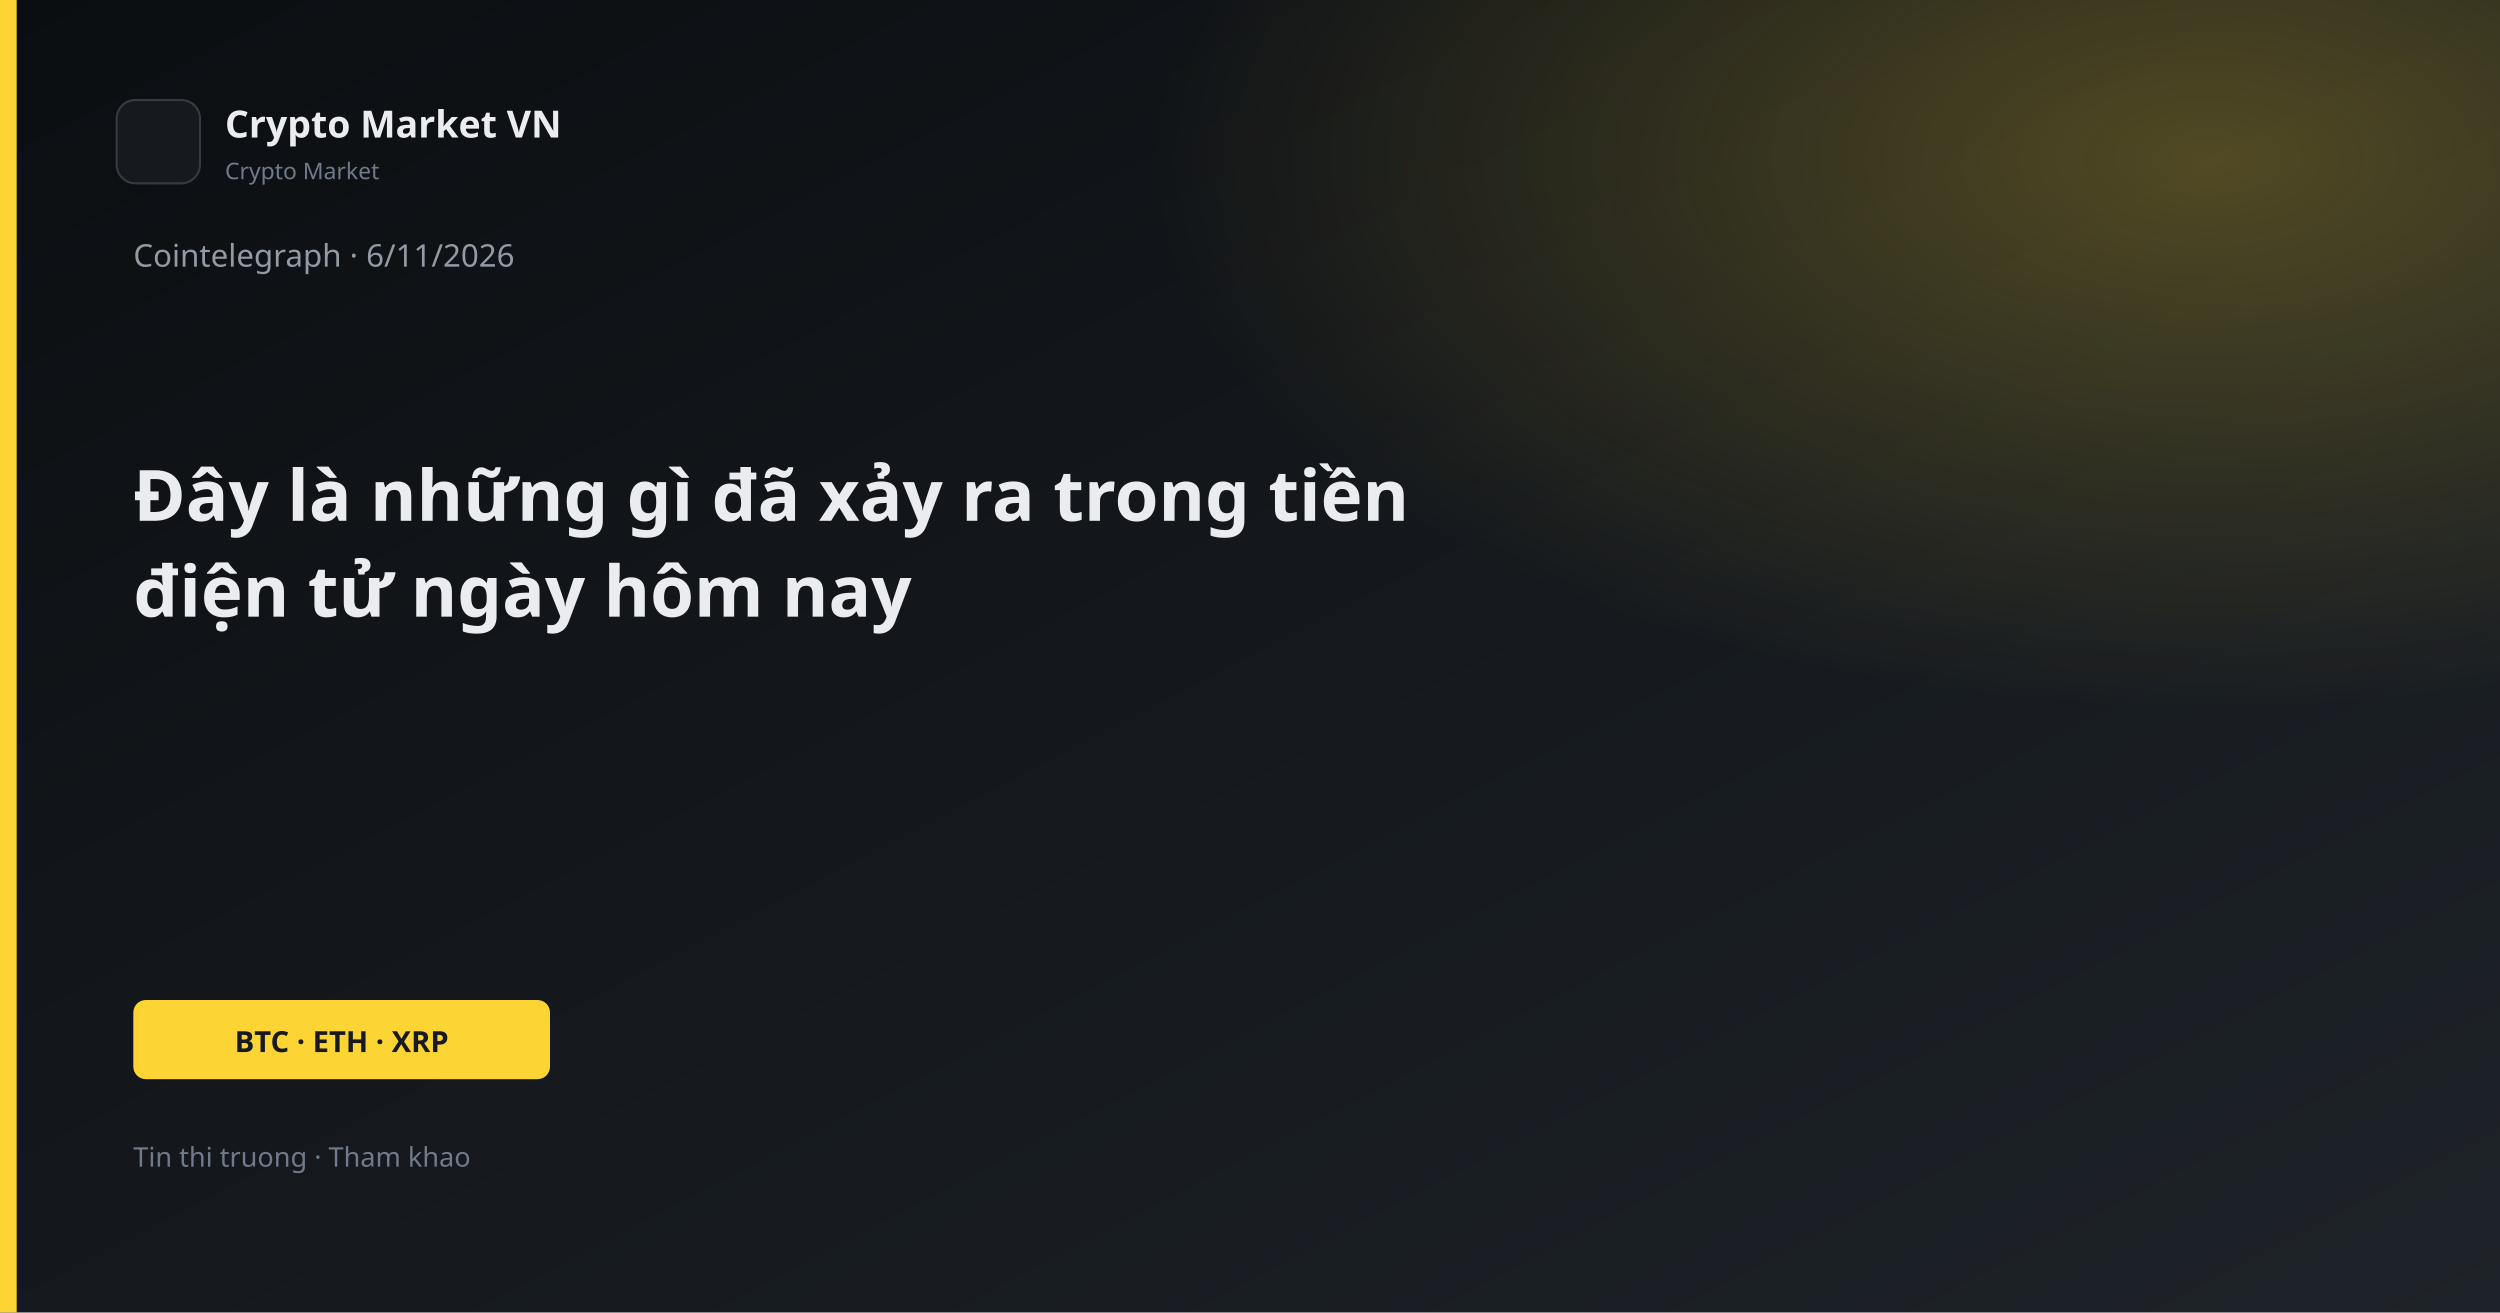
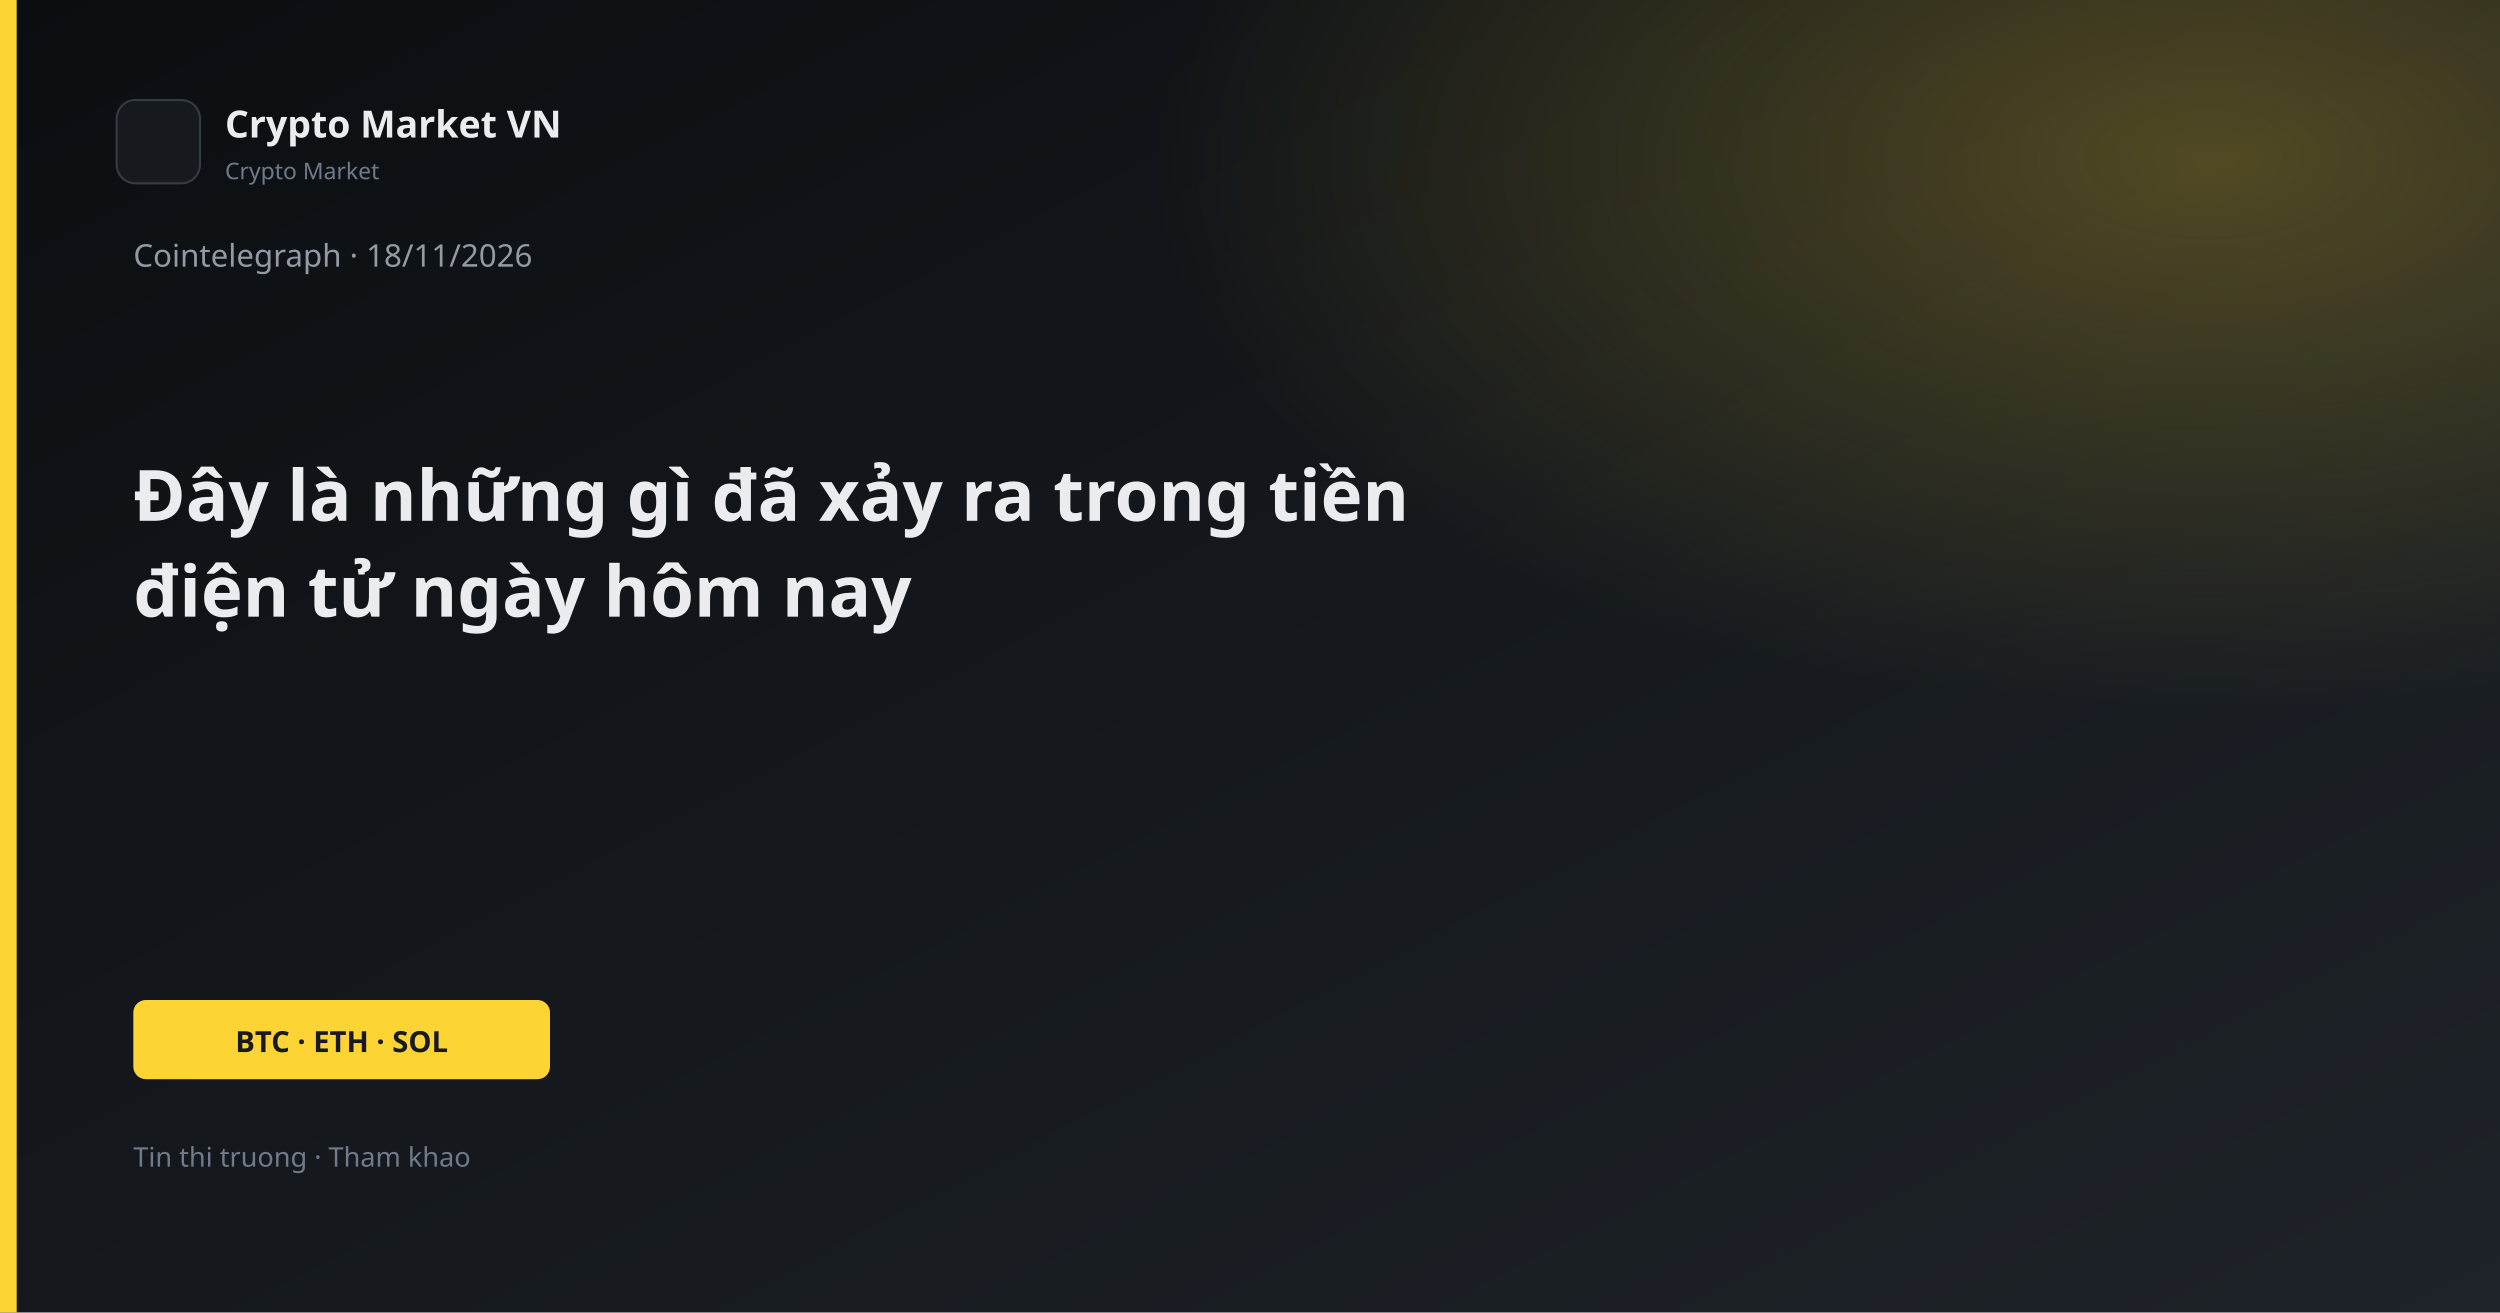
<svg xmlns="http://www.w3.org/2000/svg" width="1200" height="630" viewBox="0 0 1200 630">
  <defs>
    <linearGradient id="bg" x1="0" y1="0" x2="1" y2="1">
      <stop offset="0%" stop-color="#0B0E11" />
      <stop offset="100%" stop-color="#1E2329" />
    </linearGradient>
    <linearGradient id="gold" x1="0" y1="0" x2="1" y2="1">
      <stop stop-color="#FCD535" />
      <stop offset="1" stop-color="#F0B90B" />
    </linearGradient>
    <radialGradient id="glow" cx="88%" cy="12%" r="42%">
      <stop offset="0%" stop-color="#FCD535" stop-opacity="0.26" />
      <stop offset="100%" stop-color="#FCD535" stop-opacity="0" />
    </radialGradient>
  </defs>
  <rect width="1200" height="630" fill="url(#bg)" />
  <rect width="1200" height="630" fill="url(#glow)" />
  <rect x="0" y="0" width="8" height="630" fill="#FCD535" />
  <rect x="56" y="48" width="40" height="40" rx="9" fill="#161A1F" stroke="#343B44" />
  <text x="108" y="66" fill="#EAECEF" font-family="Segoe UI, system-ui, sans-serif" font-size="18" font-weight="600">Crypto Market VN</text>
  <text x="108" y="86" fill="#707A8A" font-family="Segoe UI, system-ui, sans-serif" font-size="11">Crypto Market</text>
-   <text x="64" y="128" fill="#929AA5" font-family="Segoe UI, system-ui, sans-serif" font-size="15">Cointelegraph · 6/11/2026</text>
+   <text x="64" y="128" fill="#929AA5" font-family="Segoe UI, system-ui, sans-serif" font-size="15">Cointelegraph · 18/11/2026</text>
  <text x="64" y="250" fill="#EAECEF" font-family="Segoe UI, system-ui, sans-serif" font-size="34" font-weight="700">Đây là những gì đã xảy ra trong tiền</text>
  <text x="64" y="296" fill="#EAECEF" font-family="Segoe UI, system-ui, sans-serif" font-size="34" font-weight="700">điện tử ngày hôm nay</text>
  <rect x="64" y="480" width="200" height="38" rx="6" fill="#FCD535" />
-   <text x="164" y="505" text-anchor="middle" fill="#181A20" font-family="Segoe UI, system-ui, sans-serif" font-size="14" font-weight="700">BTC · ETH · XRP</text>
+   <text x="164" y="505" text-anchor="middle" fill="#181A20" font-family="Segoe UI, system-ui, sans-serif" font-size="14" font-weight="700">BTC · ETH · SOL</text>
  <text x="64" y="560" fill="#707A8A" font-family="Segoe UI, system-ui, sans-serif" font-size="13">Tin thi truong · Tham khao</text>
</svg>
